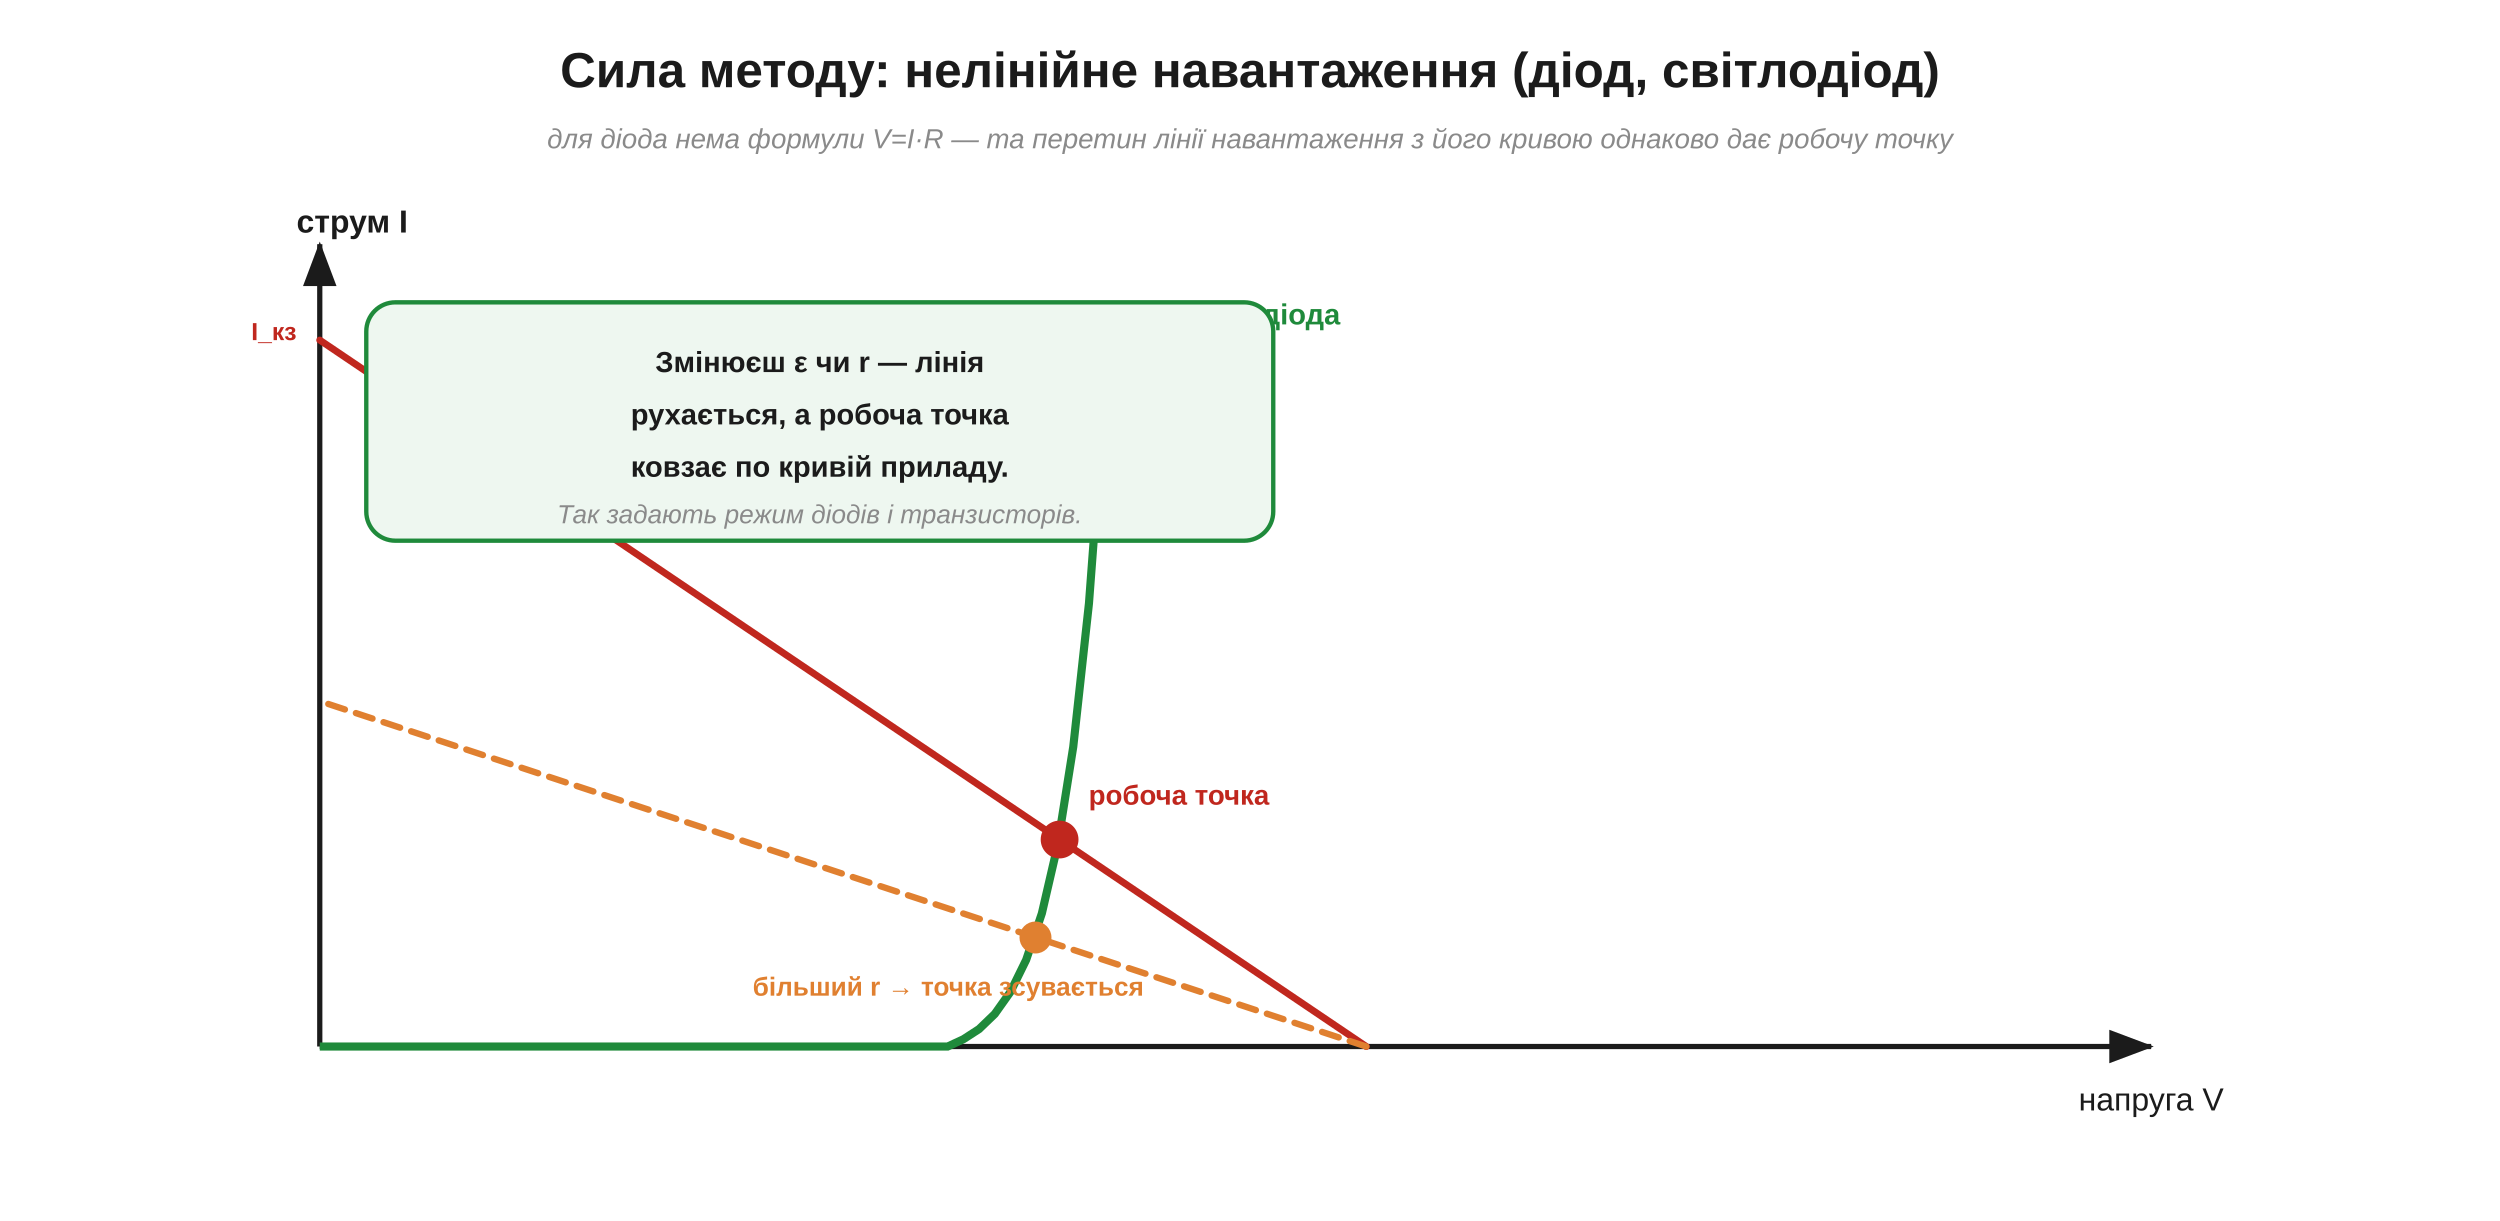
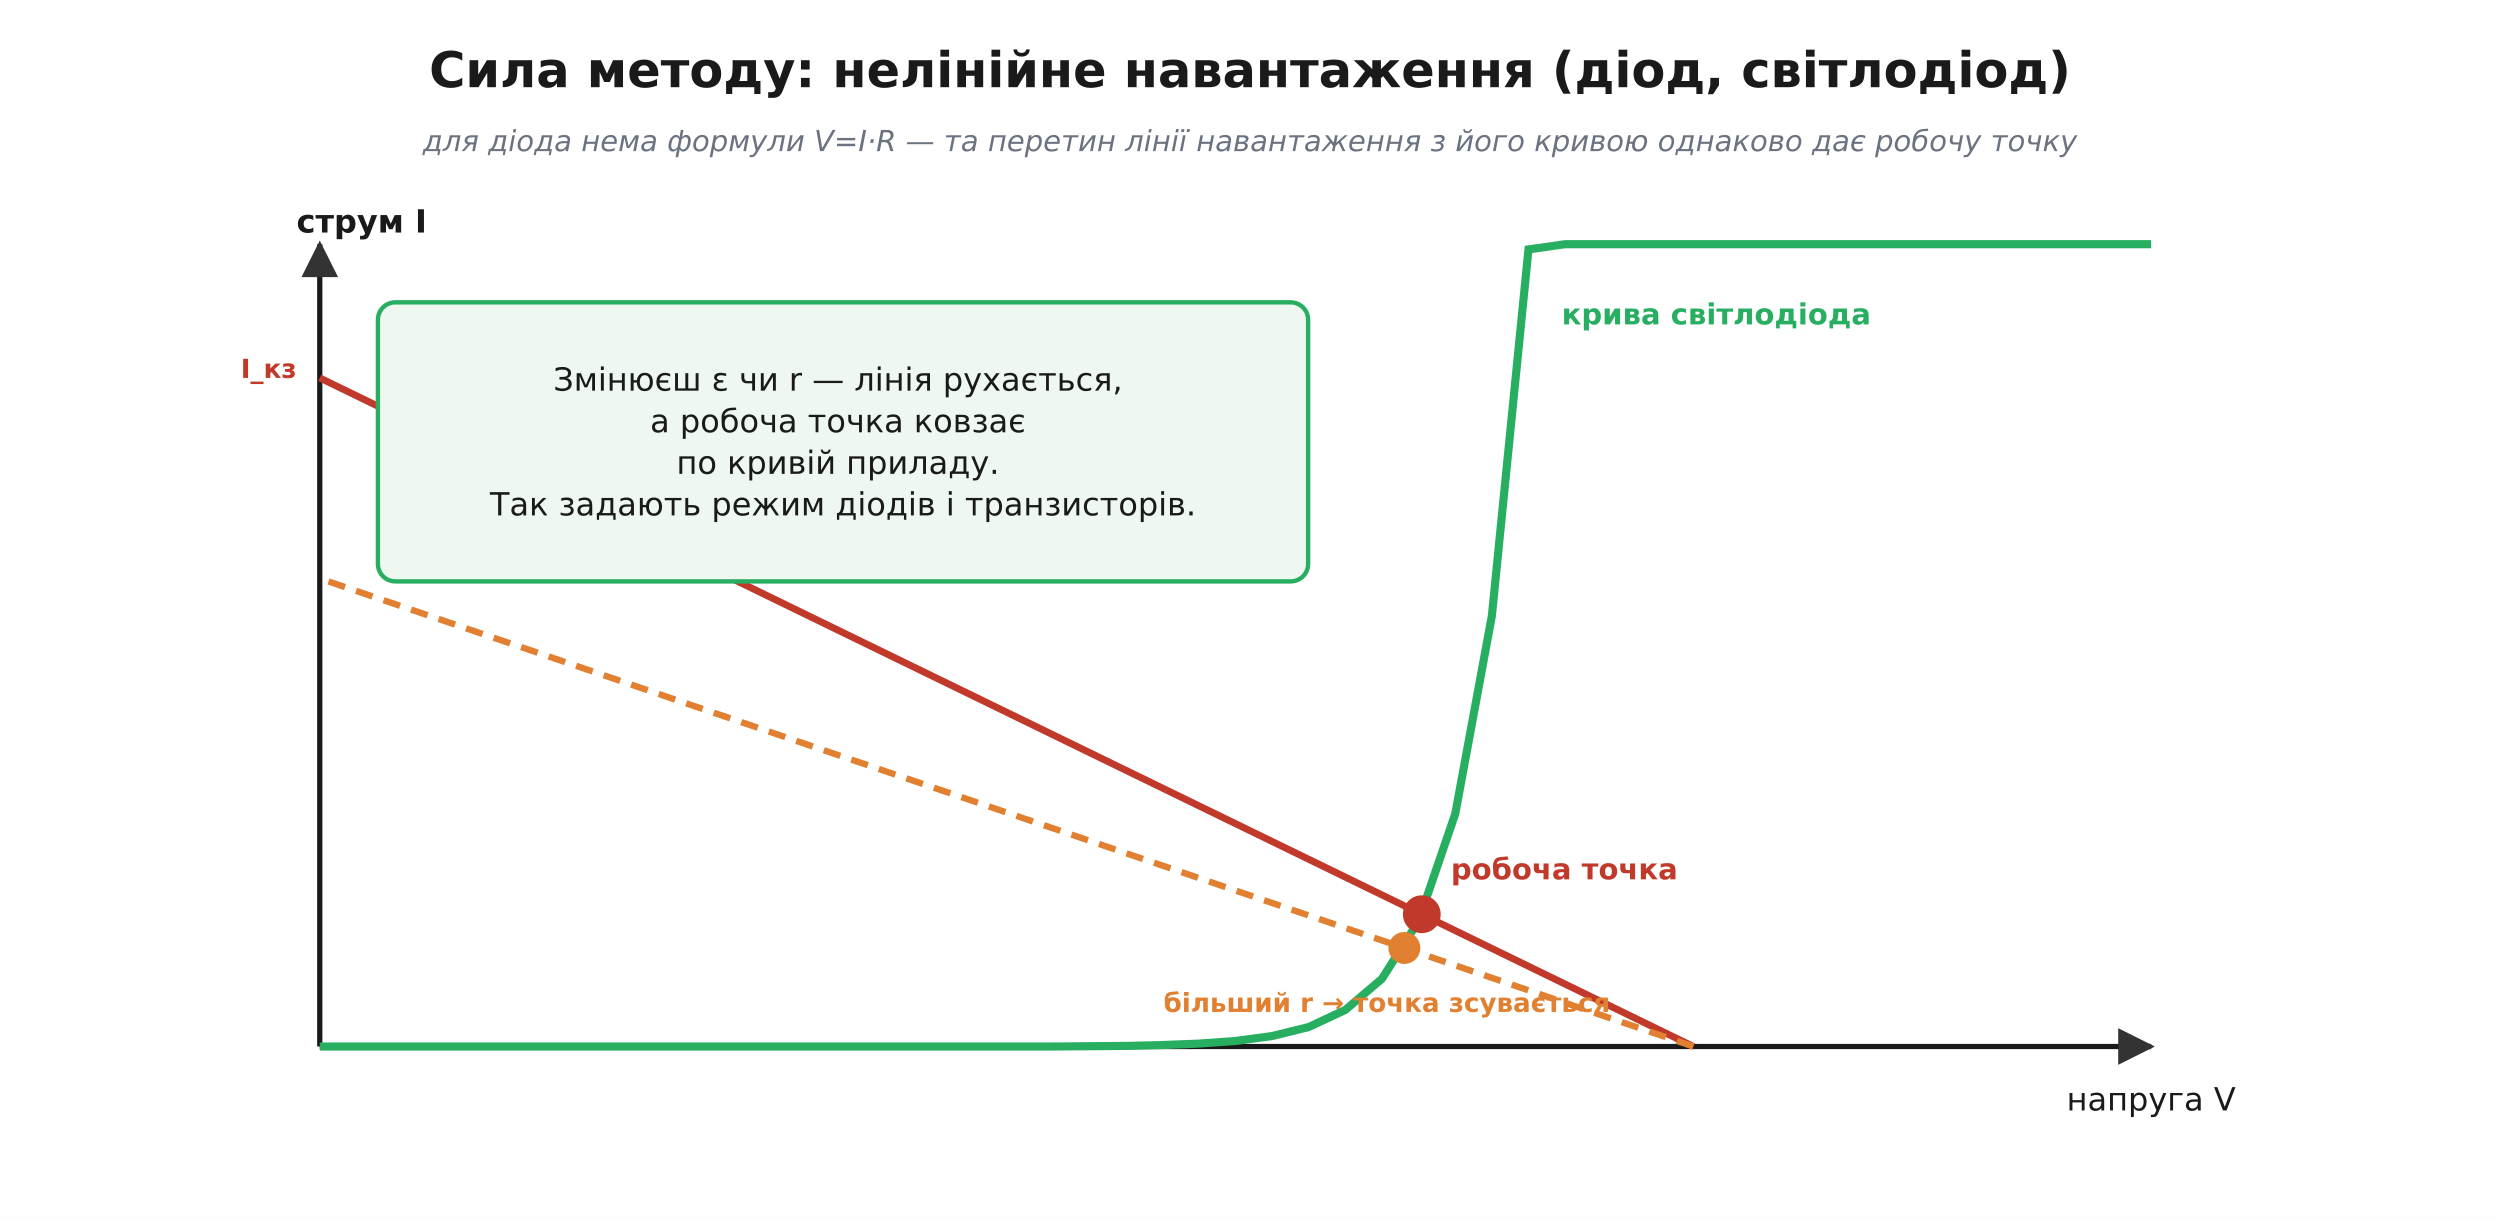
- <svg xmlns="http://www.w3.org/2000/svg" width="860" height="420" viewBox="0 0 860 420">
+ <svg xmlns="http://www.w3.org/2000/svg" viewBox="0 0 860 420" font-family="'Segoe UI', 'DejaVu Sans', Arial, sans-serif">
  <rect width="860" height="420" fill="#ffffff" />
  <defs>
-     <marker id="aInk" markerWidth="11" markerHeight="11" refX="8" refY="3.2" orient="auto" markerUnits="strokeWidth">
-       <path d="M0,0 L8.5,3.2 L0,6.4 Z" fill="#1b1b1b" />
-     </marker>
-     <marker id="aRed" markerWidth="11" markerHeight="11" refX="8" refY="3.2" orient="auto" markerUnits="strokeWidth">
-       <path d="M0,0 L8.5,3.2 L0,6.4 Z" fill="#c0271e" />
-     </marker>
-     <marker id="aBlue" markerWidth="11" markerHeight="11" refX="8" refY="3.2" orient="auto" markerUnits="strokeWidth">
-       <path d="M0,0 L8.5,3.2 L0,6.4 Z" fill="#1f47b5" />
-     </marker>
-     <marker id="aGreen" markerWidth="11" markerHeight="11" refX="8" refY="3.2" orient="auto" markerUnits="strokeWidth">
-       <path d="M0,0 L8.5,3.2 L0,6.4 Z" fill="#1f8a3b" />
-     </marker>
-     <marker id="aOrange" markerWidth="11" markerHeight="11" refX="8" refY="3.2" orient="auto" markerUnits="strokeWidth">
-       <path d="M0,0 L8.5,3.2 L0,6.4 Z" fill="#e08030" />
+     <marker id="arrow" viewBox="0 0 10 10" refX="9" refY="5" markerWidth="7" markerHeight="7" orient="auto-start-reverse">
+       <path d="M0 0 L10 5 L0 10 z" fill="#333333" />
    </marker>
  </defs>
-   <text x="430.0" y="30.0" font-family="Segoe UI, Arial, Helvetica, sans-serif" font-size="17" fill="#1b1b1b" text-anchor="middle" font-weight="bold" font-style="normal">Сила методу: нелінійне навантаження (діод, світлодіод)</text>
-   <text x="430.0" y="51.0" font-family="Segoe UI, Arial, Helvetica, sans-serif" font-size="9.5" fill="#8a8a8a" text-anchor="middle" font-weight="normal" font-style="italic">для діода нема формули V=I·R — та перетин лінії навантаження з його кривою однаково дає робочу точку</text>
-   <line x1="110.0" y1="360.0" x2="740.0" y2="360.0" stroke="#1b1b1b" stroke-width="1.8" marker-end="url(#aInk)" />
-   <text x="740.0" y="382.0" font-family="Segoe UI, Arial, Helvetica, sans-serif" font-size="11" fill="#1b1b1b" text-anchor="middle" font-weight="italic" font-style="normal">напруга V</text>
-   <line x1="110.0" y1="360.0" x2="110.0" y2="84.0" stroke="#1b1b1b" stroke-width="1.8" marker-end="url(#aInk)" />
-   <text x="102.0" y="80.0" font-family="Segoe UI, Arial, Helvetica, sans-serif" font-size="11" fill="#1b1b1b" text-anchor="start" font-weight="bold" font-style="normal">струм I</text>
-   <polyline points="110.0,360.0 115.4,360.0 120.8,360.0 126.2,360.0 131.6,360.0 137.0,360.0 142.4,360.0 147.8,360.0 153.2,360.0 158.6,360.0 164.0,360.0 169.4,360.0 174.8,360.0 180.2,360.0 185.6,360.0 191.0,360.0 196.4,360.0 201.8,360.0 207.2,360.0 212.6,360.0 218.0,360.0 223.4,360.0 228.8,360.0 234.2,360.0 239.6,360.0 245.0,360.0 250.4,360.0 255.8,360.0 261.2,360.0 266.6,360.0 272.0,360.0 277.4,360.0 282.8,360.0 288.2,360.0 293.6,360.0 299.0,360.0 304.4,360.0 309.8,360.0 315.2,360.0 320.6,360.0 326.0,360.0 331.4,357.5 336.8,354.0 342.2,348.8 347.6,341.2 353.0,330.2 358.4,314.2 363.8,290.9 369.2,256.9 374.6,207.6 380.0,135.8" fill="none" stroke="#1f8a3b" stroke-width="2.8" />
-   <text x="416.0" y="111.6" font-family="Segoe UI, Arial, Helvetica, sans-serif" font-size="10" fill="#1f8a3b" text-anchor="middle" font-weight="bold" font-style="normal">крива світлодіода</text>
-   <line x1="470.0" y1="360.0" x2="110.0" y2="117.0" stroke="#c0271e" stroke-width="2.4" stroke-linecap="round" />
-   <text x="102.0" y="117.0" font-family="Segoe UI, Arial, Helvetica, sans-serif" font-size="8.5" fill="#c0271e" text-anchor="end" font-weight="bold" font-style="normal">I_кз</text>
-   <circle cx="364.5" cy="288.8" r="6.0" fill="#c0271e" stroke="#c0271e" stroke-width="1" />
-   <text x="374.5" y="276.8" font-family="Segoe UI, Arial, Helvetica, sans-serif" font-size="9.5" fill="#c0271e" text-anchor="start" font-weight="bold" font-style="normal">робоча точка</text>
-   <line x1="470.0" y1="360.0" x2="110.0" y2="241.2" stroke="#e08030" stroke-width="2.2" stroke-dasharray="6 4" stroke-linecap="round" />
-   <circle cx="356.2" cy="322.5" r="5.0" fill="#e08030" stroke="#e08030" stroke-width="1" />
-   <text x="326.2" y="342.5" font-family="Segoe UI, Arial, Helvetica, sans-serif" font-size="9" fill="#e08030" text-anchor="middle" font-weight="bold" font-style="normal">більший r → точка зсувається</text>
-   <rect x="126.0" y="104.0" width="312.0" height="82.0" rx="10" fill="#eef7f0" stroke="#1f8a3b" stroke-width="1.5" />
-   <text x="282.0" y="128.0" font-family="Segoe UI, Arial, Helvetica, sans-serif" font-size="10" fill="#1b1b1b" text-anchor="middle" font-weight="bold" font-style="normal">Змінюєш ε чи r — лінія</text>
-   <text x="282.0" y="146.0" font-family="Segoe UI, Arial, Helvetica, sans-serif" font-size="10" fill="#1b1b1b" text-anchor="middle" font-weight="bold" font-style="normal">рухається, а робоча точка</text>
-   <text x="282.0" y="164.0" font-family="Segoe UI, Arial, Helvetica, sans-serif" font-size="10" fill="#1b1b1b" text-anchor="middle" font-weight="bold" font-style="normal">ковзає по кривій приладу.</text>
-   <text x="282.0" y="180.0" font-family="Segoe UI, Arial, Helvetica, sans-serif" font-size="9" fill="#8a8a8a" text-anchor="middle" font-weight="normal" font-style="italic">Так задають режим діодів і транзисторів.</text>
+   <text x="430.0" y="30.0" font-family="'Segoe UI', 'DejaVu Sans', Arial, sans-serif" font-size="17" fill="#1a1a1a" text-anchor="middle" font-weight="700">Сила методу: нелінійне навантаження (діод, світлодіод)</text>
+   <text x="430.0" y="52.0" font-family="'Segoe UI', 'DejaVu Sans', Arial, sans-serif" font-size="10" fill="#6b7280" text-anchor="middle" font-style="italic">для діода нема формули V=I·R — та перетин лінії навантаження з його кривою однаково дає робочу точку</text>
+   <line x1="110.0" y1="360.0" x2="740.0" y2="360.0" stroke="#1a1a1a" stroke-width="1.8" marker-end="url(#arrow)" />
+   <text x="740.0" y="382.0" font-family="'Segoe UI', 'DejaVu Sans', Arial, sans-serif" font-size="11" fill="#1a1a1a" text-anchor="middle">напруга V</text>
+   <line x1="110.0" y1="360.0" x2="110.0" y2="84.0" stroke="#1a1a1a" stroke-width="1.8" marker-end="url(#arrow)" />
+   <text x="102.0" y="80.0" font-family="'Segoe UI', 'DejaVu Sans', Arial, sans-serif" font-size="11" fill="#1a1a1a" text-anchor="start" font-weight="700">струм I</text>
+   <polyline points="110.0,360.0 122.6,360.0 135.2,360.0 147.8,360.0 160.4,360.0 173.0,360.0 185.6,360.0 198.2,360.0 210.8,360.0 223.4,360.0 236.0,360.0 248.6,360.0 261.2,360.0 273.8,360.0 286.4,360.0 299.0,360.0 311.6,360.0 324.2,360.0 336.8,360.0 349.4,360.0 362.0,360.0 374.6,359.9 387.2,359.8 399.8,359.5 412.4,359.0 425.0,358.1 437.6,356.4 450.2,353.3 462.8,347.4 475.4,336.7 488.0,316.8 500.6,280.0 513.2,211.9 525.8,85.8 538.4,84.0 551.0,84.0 563.6,84.0 576.2,84.0 588.8,84.0 601.4,84.0 614.0,84.0 626.6,84.0 639.2,84.0 651.8,84.0 664.4,84.0 677.0,84.0 689.6,84.0 702.2,84.0 714.8,84.0 727.4,84.0 740.0,84.0" fill="none" stroke="#27ae60" stroke-width="2.8" />
+   <text x="590.4" y="111.6" font-family="'Segoe UI', 'DejaVu Sans', Arial, sans-serif" font-size="10" fill="#27ae60" text-anchor="middle" font-weight="700">крива світлодіода</text>
+   <line x1="582.5" y1="360.0" x2="110.0" y2="130.0" stroke="#c0392b" stroke-width="2.4" />
+   <text x="102.0" y="130.0" font-family="'Segoe UI', 'DejaVu Sans', Arial, sans-serif" font-size="9" fill="#c0392b" text-anchor="end" font-weight="700">I_кз</text>
+   <circle cx="489.1" cy="314.5" r="6.0" fill="#c0392b" stroke="#c0392b" stroke-width="1.0" />
+   <text x="499.1" y="302.5" font-family="'Segoe UI', 'DejaVu Sans', Arial, sans-serif" font-size="10" fill="#c0392b" text-anchor="start" font-weight="700">робоча точка</text>
+   <line x1="582.5" y1="360.0" x2="110.0" y2="199.0" stroke="#e08030" stroke-width="2.2" stroke-dasharray="6 4" />
+   <circle cx="483.1" cy="326.1" r="5.0" fill="#e08030" stroke="#e08030" stroke-width="1.0" />
+   <text x="477.1" y="348.1" font-family="'Segoe UI', 'DejaVu Sans', Arial, sans-serif" font-size="9" fill="#e08030" text-anchor="middle" font-weight="700">більший r → точка зсувається</text>
+   <rect x="130.0" y="104.0" width="320.0" height="96.0" rx="6" fill="#eef7f0" stroke="#27ae60" stroke-width="1.5" />
+   <text x="290.0" y="134.4" font-family="'Segoe UI', 'DejaVu Sans', Arial, sans-serif" font-size="11" fill="#1a1a1a" text-anchor="middle">
+     <tspan x="290.0" dy="0.0">Змінюєш ε чи r — лінія рухається,</tspan>
+     <tspan x="290.0" dy="14.3">а робоча точка ковзає</tspan>
+     <tspan x="290.0" dy="14.3">по кривій приладу.</tspan>
+     <tspan x="290.0" dy="14.3">Так задають режим діодів і транзисторів.</tspan>
+   </text>
</svg>
